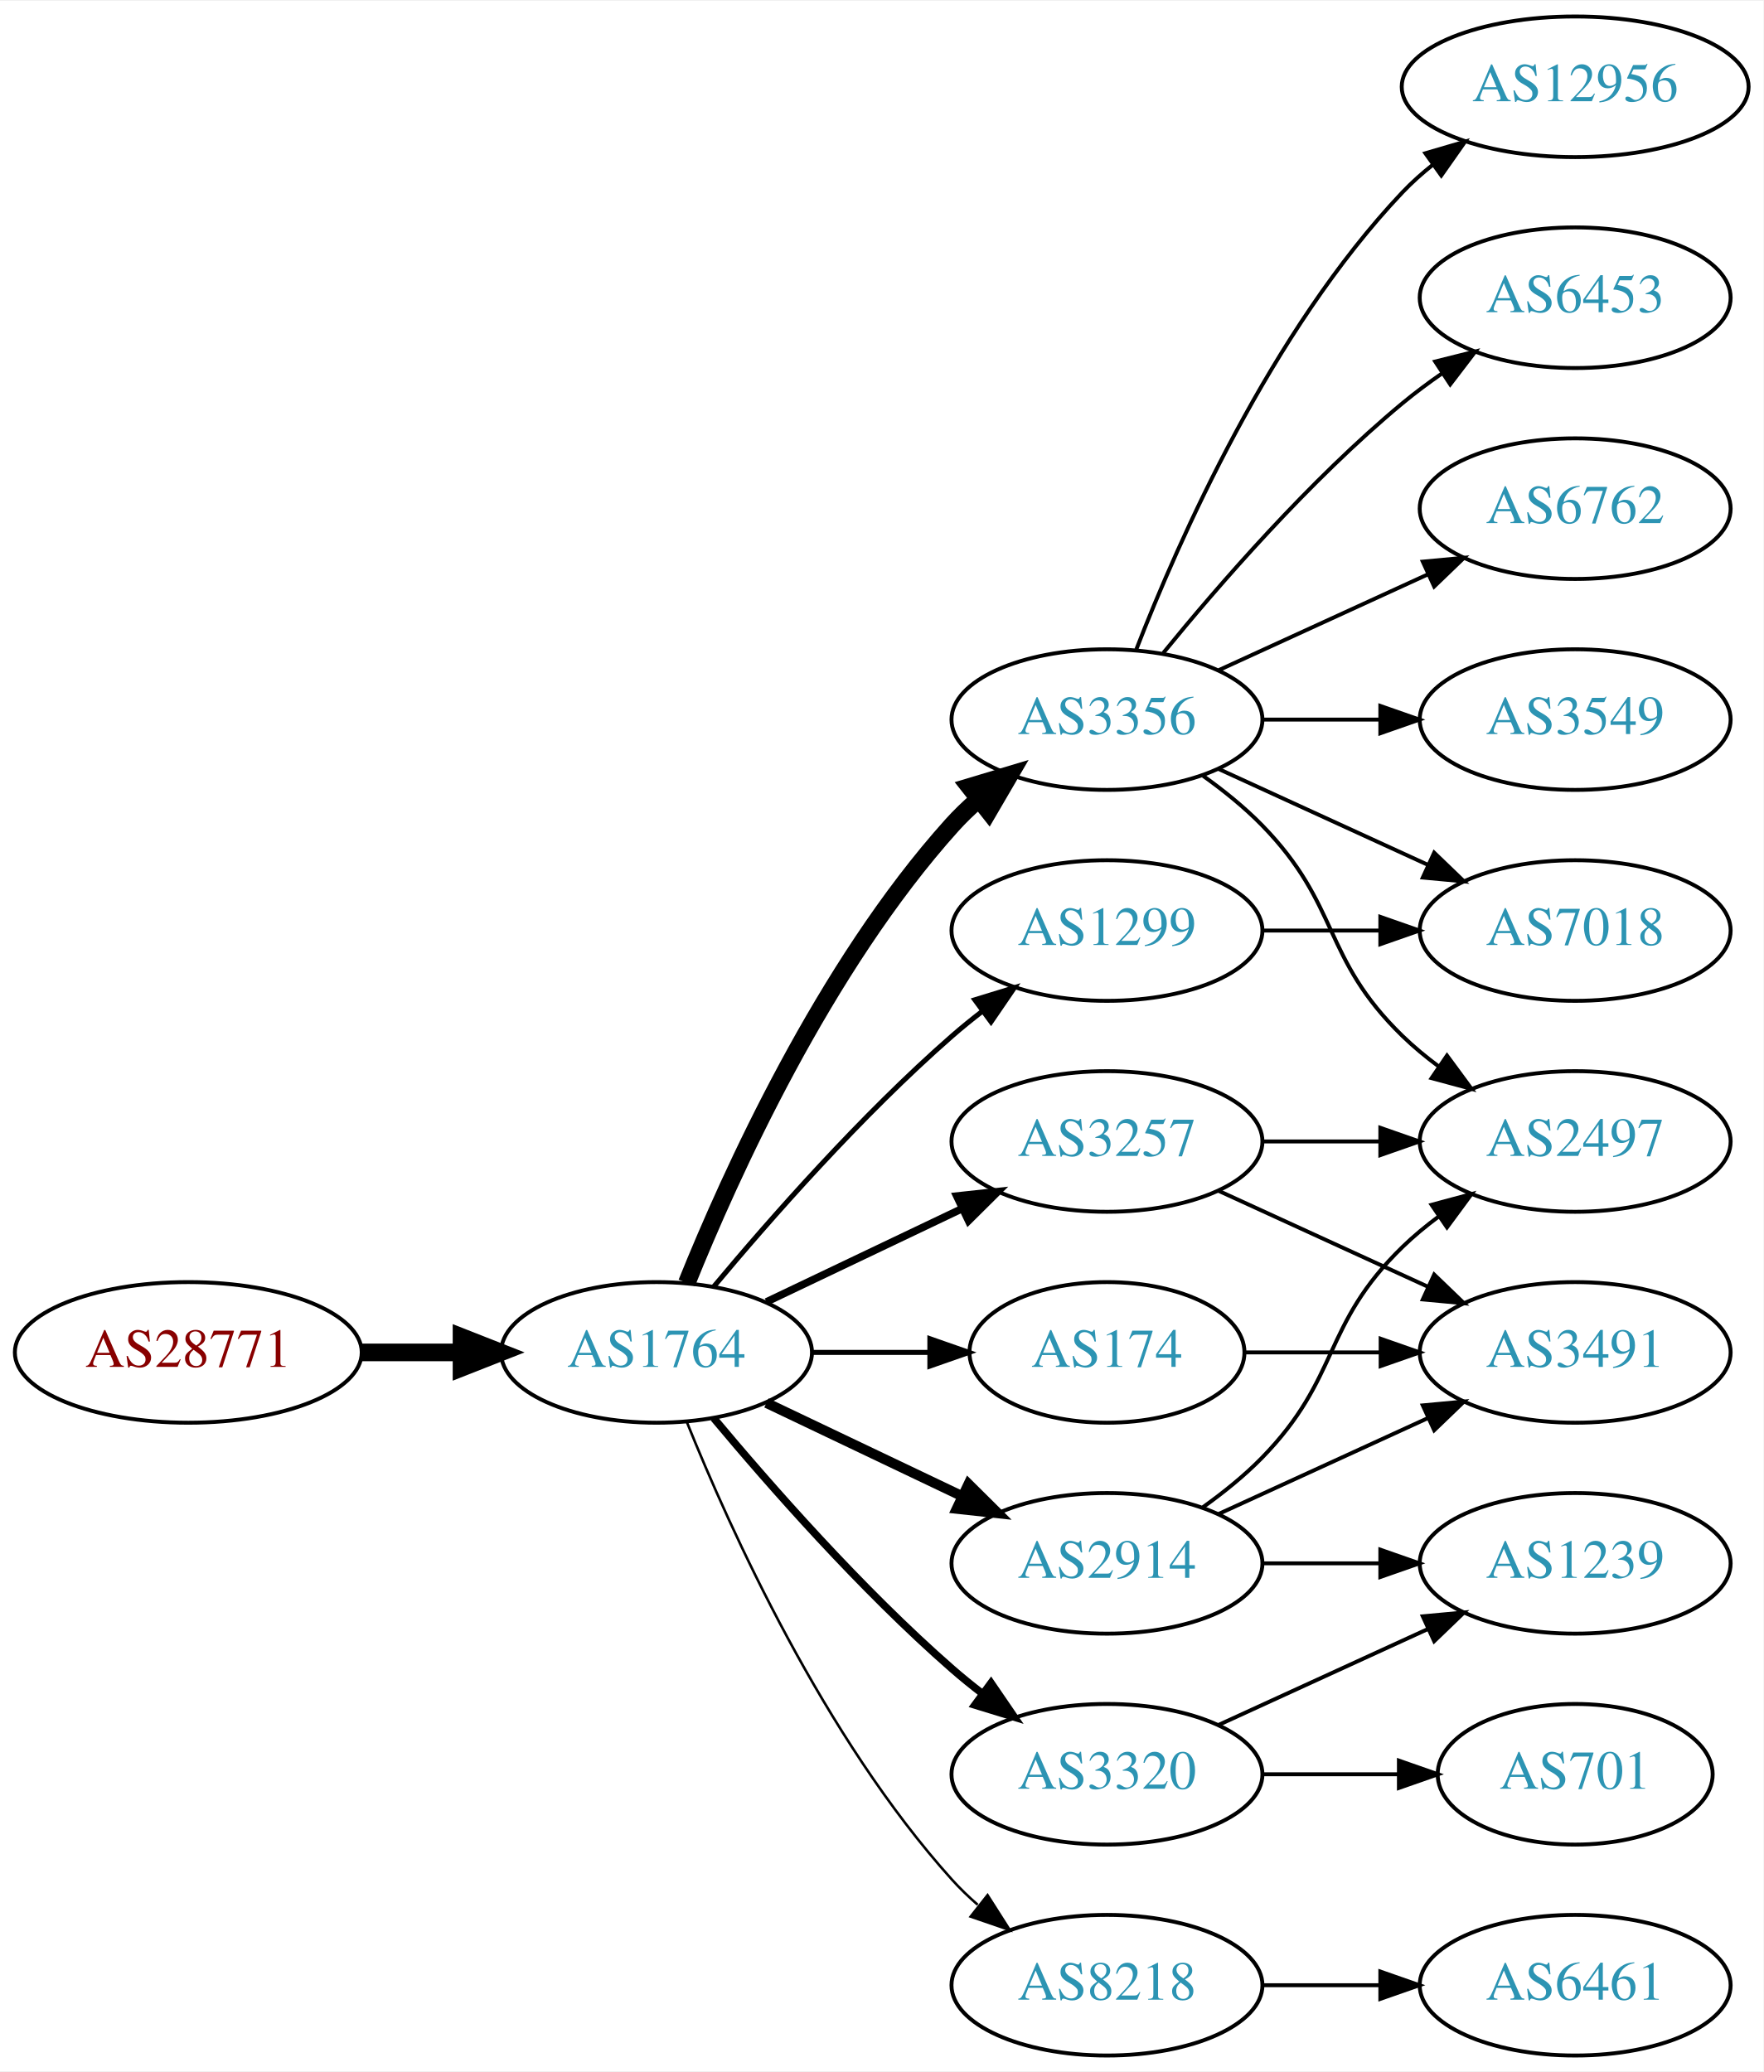
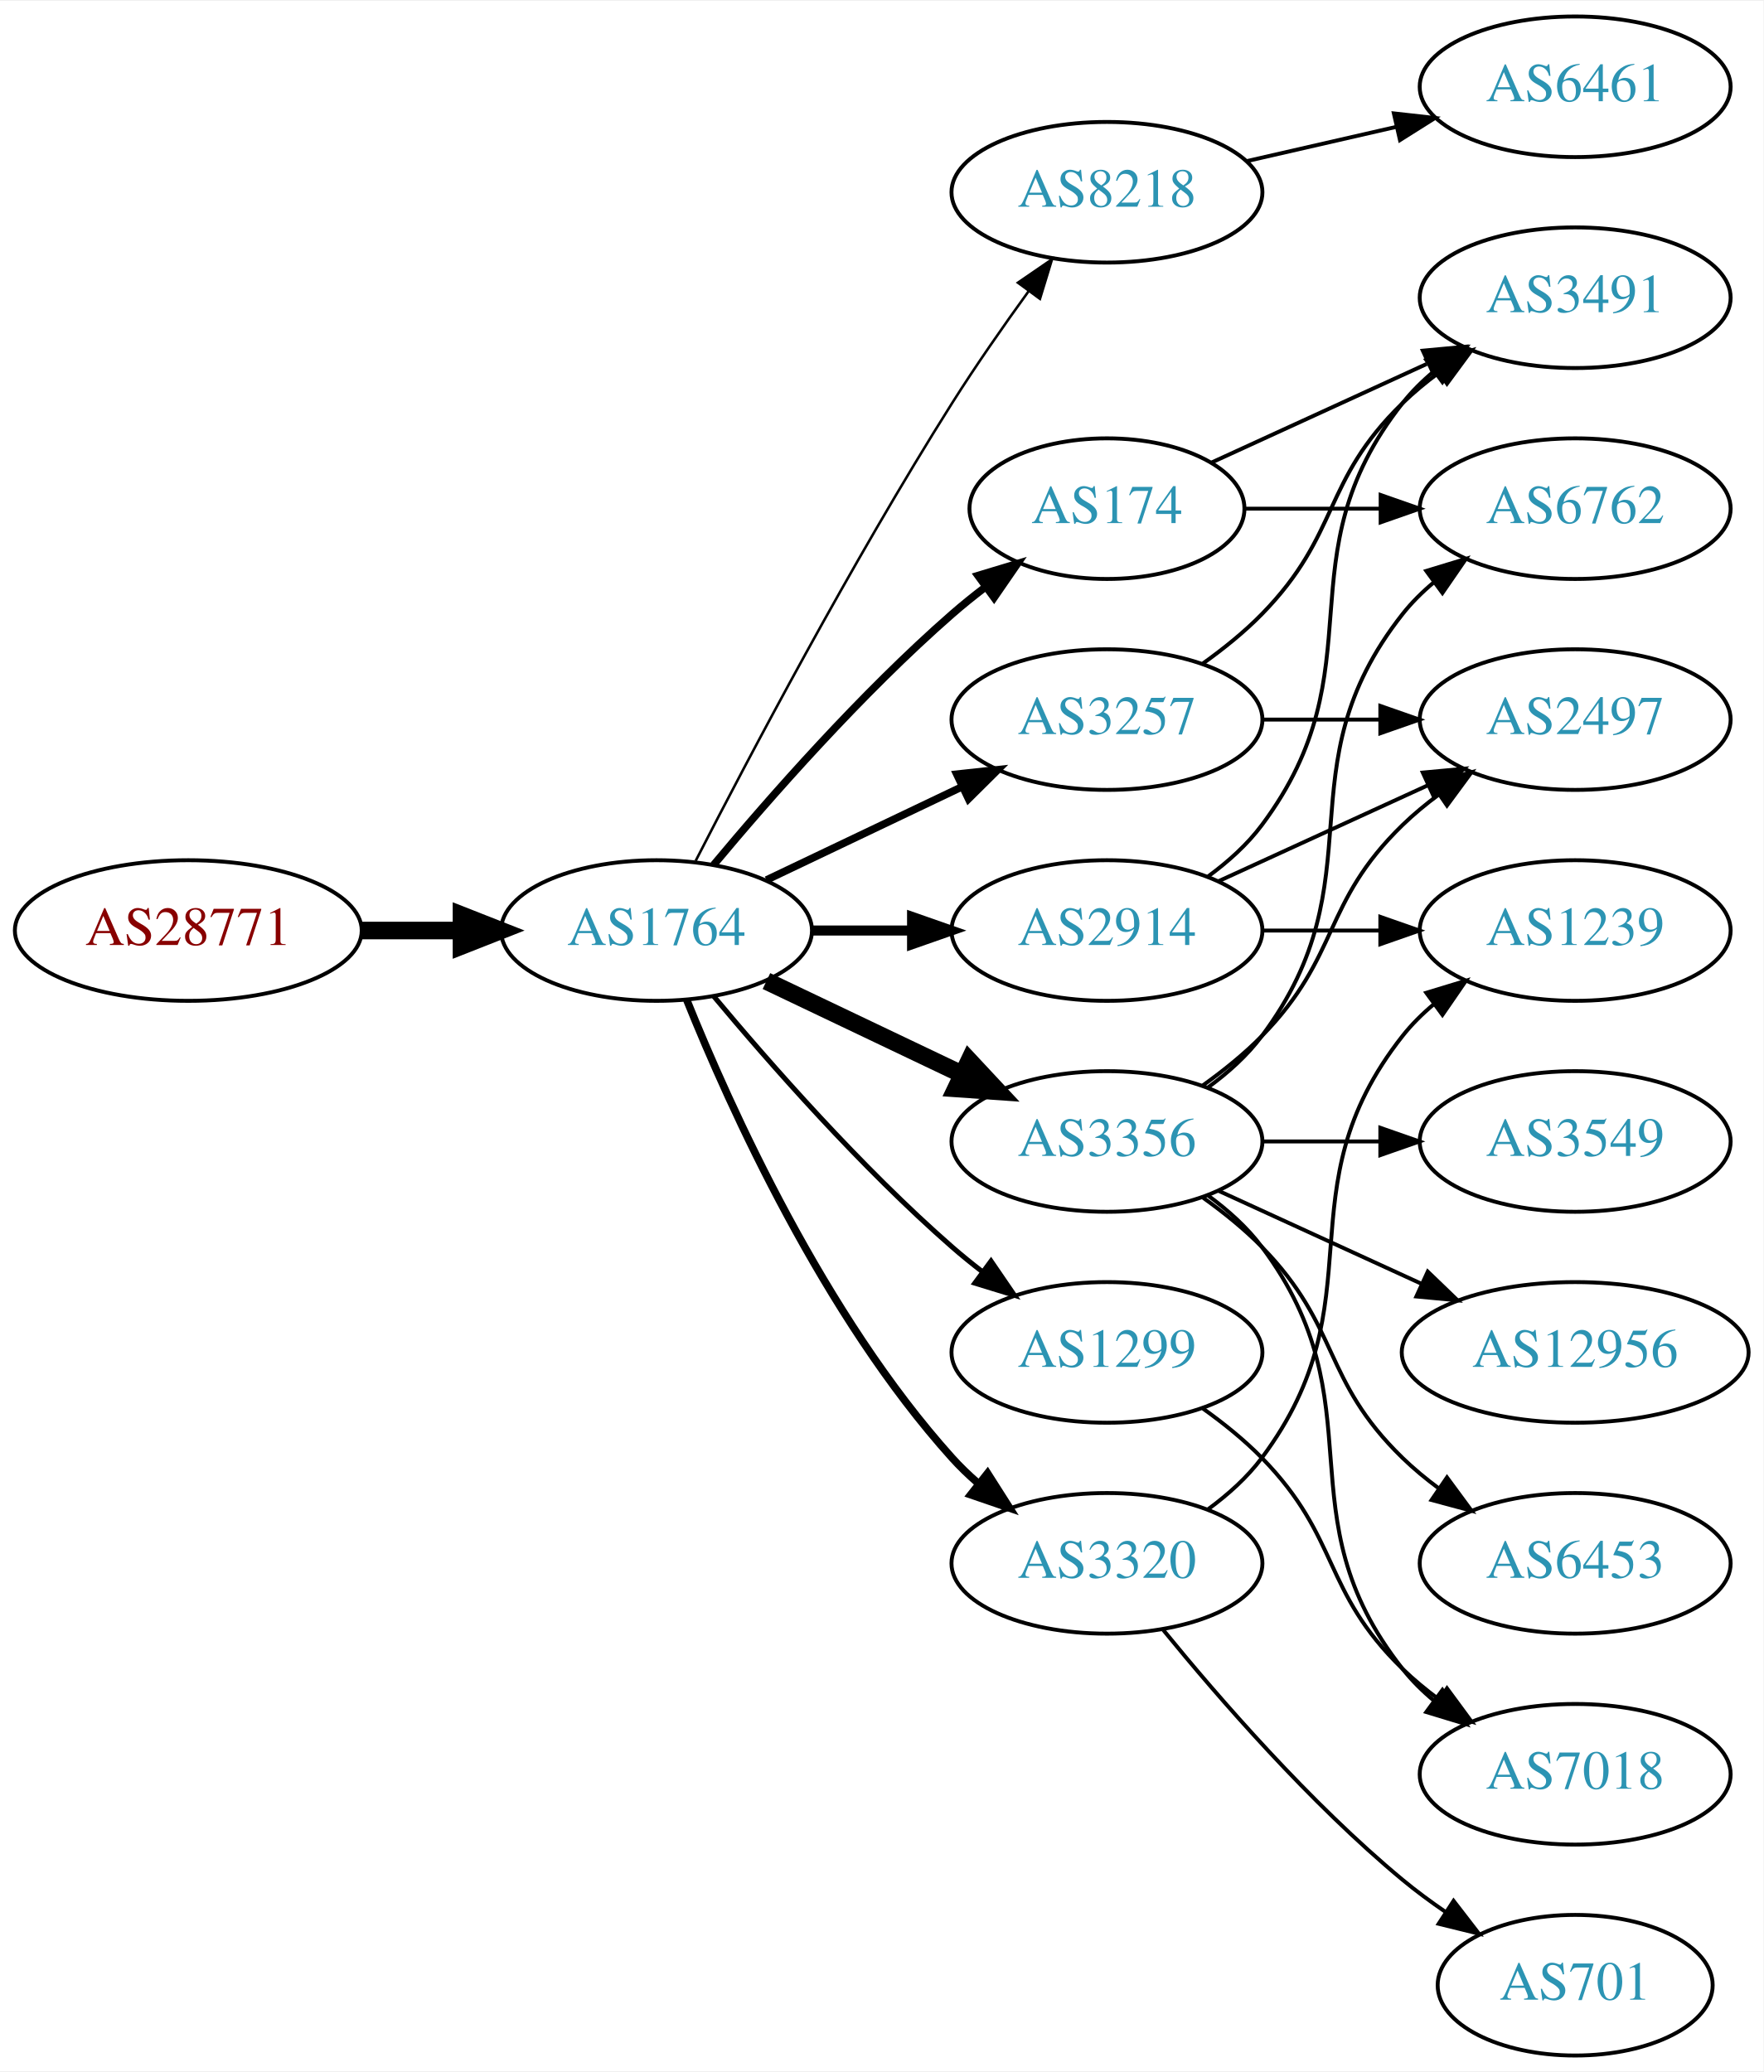
<svg xmlns="http://www.w3.org/2000/svg" xmlns:xlink="http://www.w3.org/1999/xlink" width="451pt" height="530pt" viewBox="0.00 0.00 451.37 530.00">
  <g id="graph0" class="graph" transform="scale(1 1) rotate(0) translate(4 526)">
    <polygon fill="white" stroke="none" points="-4,4 -4,-526 447.37,-526 447.37,4 -4,4" />
    <g id="node1" class="node">
      <g id="a_node1">
        <a xlink:href="/asn/28771" xlink:title="AS28771 ~ [street address]: Postfach 1 [AT]">
-           <ellipse fill="#ffffff" stroke="black" cx="44.196" cy="-180" rx="44.393" ry="18" />
-           <text text-anchor="middle" x="44.196" y="-176.3" font-family="Times,serif" font-size="14.00" fill="#880000">AS28771</text>
+           <ellipse fill="#ffffff" stroke="black" cx="44.196" cy="-288" rx="44.393" ry="18" />
+           <text text-anchor="middle" x="44.196" y="-284.3" font-family="Times,serif" font-size="14.00" fill="#880000">AS28771</text>
        </a>
      </g>
    </g>
    <g id="node2" class="node">
      <g id="a_node2">
        <a xlink:href="/asn/1764" xlink:title="AS1764 ~ NEXTLAYER-AS [AT]">
-           <ellipse fill="#ffffff" stroke="black" cx="164.039" cy="-180" rx="39.794" ry="18" />
-           <text text-anchor="middle" x="164.039" y="-176.3" font-family="Times,serif" font-size="14.00" fill="#2c94b3">AS1764</text>
+           <ellipse fill="#ffffff" stroke="black" cx="164.039" cy="-288" rx="39.794" ry="18" />
+           <text text-anchor="middle" x="164.039" y="-284.3" font-family="Times,serif" font-size="14.00" fill="#2c94b3">AS1764</text>
        </a>
      </g>
    </g>
    <g id="edge1" class="edge">
-       <path fill="none" stroke="black" stroke-width="4.5" d="M88.407,-180C96.72,-180 105.482,-180 113.965,-180" />
-       <polygon fill="black" stroke="black" stroke-width="4.5" points="114.123,-183.938 124.123,-180 114.123,-176.063 114.123,-183.938" />
+       <path fill="none" stroke="black" stroke-width="4.5" d="M88.407,-288C96.72,-288 105.482,-288 113.965,-288" />
+       <polygon fill="black" stroke="black" stroke-width="4.5" points="114.123,-291.938 124.123,-288 114.123,-284.063 114.123,-291.938" />
    </g>
    <g id="node3" class="node">
      <g id="a_node3">
-         <a xlink:href="/asn/2914" xlink:title="AS2914 ~ NTT America, Inc. [US]">
-           <ellipse fill="#ffffff" stroke="black" cx="279.332" cy="-126" rx="39.794" ry="18" />
-           <text text-anchor="middle" x="279.332" y="-122.3" font-family="Times,serif" font-size="14.00" fill="#2c94b3">AS2914</text>
+         <a xlink:href="/asn/8218" xlink:title="AS8218 ~ legacy Neotelecoms [FR]">
+           <ellipse fill="#ffffff" stroke="black" cx="279.332" cy="-477" rx="39.794" ry="18" />
+           <text text-anchor="middle" x="279.332" y="-473.3" font-family="Times,serif" font-size="14.00" fill="#2c94b3">AS8218</text>
        </a>
      </g>
    </g>
    <g id="edge2" class="edge">
-       <path fill="none" stroke="black" stroke-width="2.571" d="M192.175,-167.066C207.169,-159.919 225.99,-150.948 242.213,-143.215" />
-       <polygon fill="black" stroke="black" stroke-width="2.571" points="243.895,-146.291 251.417,-138.829 240.884,-139.972 243.895,-146.291" />
+       <path fill="none" stroke="black" stroke-width="0.643" d="M174.065,-305.852C187.501,-332.055 213.95,-382.237 239.685,-423 245.748,-432.604 252.868,-442.813 259.333,-451.739" />
+       <polygon fill="black" stroke="black" stroke-width="0.643" points="256.54,-453.848 265.276,-459.843 262.185,-449.709 256.54,-453.848" />
    </g>
    <g id="node4" class="node">
      <g id="a_node4">
-         <a xlink:href="/asn/3356" xlink:title="AS3356 ~ Level 3 Parent, LLC [US]">
-           <ellipse fill="#ffffff" stroke="black" cx="279.332" cy="-342" rx="39.794" ry="18" />
-           <text text-anchor="middle" x="279.332" y="-338.3" font-family="Times,serif" font-size="14.00" fill="#2c94b3">AS3356</text>
+         <a xlink:href="/asn/174" xlink:title="AS174 ~ Cogent Communications [US]">
+           <ellipse fill="#ffffff" stroke="black" cx="279.332" cy="-396" rx="35.194" ry="18" />
+           <text text-anchor="middle" x="279.332" y="-392.3" font-family="Times,serif" font-size="14.00" fill="#2c94b3">AS174</text>
        </a>
      </g>
    </g>
    <g id="edge3" class="edge">
-       <path fill="none" stroke="black" stroke-width="4.5" d="M171.786,-197.787C182.837,-225.243 206.891,-278.578 239.685,-315 241.688,-317.224 243.906,-319.363 246.239,-321.397" />
-       <polygon fill="black" stroke="black" stroke-width="4.5" points="244.166,-324.777 254.458,-327.873 249.04,-318.591 244.166,-324.777" />
+       <path fill="none" stroke="black" stroke-width="1.929" d="M178.669,-304.817C192.951,-321.929 216.498,-348.745 239.685,-369 242.355,-371.332 245.228,-373.648 248.158,-375.886" />
+       <polygon fill="black" stroke="black" stroke-width="1.929" points="246.309,-378.87 256.449,-381.939 250.436,-373.216 246.309,-378.87" />
    </g>
    <g id="node5" class="node">
      <g id="a_node5">
-         <a xlink:href="/asn/8218" xlink:title="AS8218 ~ legacy Neotelecoms [FR]">
-           <ellipse fill="#ffffff" stroke="black" cx="279.332" cy="-18" rx="39.794" ry="18" />
-           <text text-anchor="middle" x="279.332" y="-14.3" font-family="Times,serif" font-size="14.00" fill="#2c94b3">AS8218</text>
+         <a xlink:href="/asn/3356" xlink:title="AS3356 ~ Level 3 Parent, LLC [US]">
+           <ellipse fill="#ffffff" stroke="black" cx="279.332" cy="-234" rx="39.794" ry="18" />
+           <text text-anchor="middle" x="279.332" y="-230.3" font-family="Times,serif" font-size="14.00" fill="#2c94b3">AS3356</text>
        </a>
      </g>
    </g>
    <g id="edge4" class="edge">
-       <path fill="none" stroke="black" stroke-width="0.643" d="M171.786,-162.213C182.837,-134.757 206.891,-81.422 239.685,-45 241.688,-42.776 243.906,-40.637 246.239,-38.603" />
-       <polygon fill="black" stroke="black" stroke-width="0.643" points="248.769,-41.065 254.458,-32.127 244.437,-35.567 248.769,-41.065" />
+       <path fill="none" stroke="black" stroke-width="4.5" d="M192.175,-275.066C207.169,-267.919 225.99,-258.948 242.213,-251.215" />
+       <polygon fill="black" stroke="black" stroke-width="4.5" points="244.084,-254.686 251.417,-246.829 240.695,-247.577 244.084,-254.686" />
    </g>
    <g id="node6" class="node">
      <g id="a_node6">
-         <a xlink:href="/asn/174" xlink:title="AS174 ~ Cogent Communications [US]">
-           <ellipse fill="#ffffff" stroke="black" cx="279.332" cy="-180" rx="35.194" ry="18" />
-           <text text-anchor="middle" x="279.332" y="-176.3" font-family="Times,serif" font-size="14.00" fill="#2c94b3">AS174</text>
+         <a xlink:href="/asn/3257" xlink:title="AS3257 ~ GTT [DE]">
+           <ellipse fill="#ffffff" stroke="black" cx="279.332" cy="-342" rx="39.794" ry="18" />
+           <text text-anchor="middle" x="279.332" y="-338.3" font-family="Times,serif" font-size="14.00" fill="#2c94b3">AS3257</text>
        </a>
      </g>
    </g>
    <g id="edge5" class="edge">
-       <path fill="none" stroke="black" stroke-width="1.286" d="M203.711,-180C213.416,-180 223.907,-180 233.87,-180" />
-       <polygon fill="black" stroke="black" stroke-width="1.286" points="234.006,-183.5 244.006,-180 234.006,-176.5 234.006,-183.5" />
+       <path fill="none" stroke="black" stroke-width="1.929" d="M192.175,-300.934C207.169,-308.081 225.99,-317.052 242.213,-324.785" />
+       <polygon fill="black" stroke="black" stroke-width="1.929" points="240.884,-328.028 251.417,-329.171 243.895,-321.709 240.884,-328.028" />
    </g>
    <g id="node7" class="node">
      <g id="a_node7">
-         <a xlink:href="/asn/3320" xlink:title="AS3320 ~ DTAG [DE]">
-           <ellipse fill="#ffffff" stroke="black" cx="279.332" cy="-72" rx="39.794" ry="18" />
-           <text text-anchor="middle" x="279.332" y="-68.3" font-family="Times,serif" font-size="14.00" fill="#2c94b3">AS3320</text>
+         <a xlink:href="/asn/2914" xlink:title="AS2914 ~ NTT America, Inc. [US]">
+           <ellipse fill="#ffffff" stroke="black" cx="279.332" cy="-288" rx="39.794" ry="18" />
+           <text text-anchor="middle" x="279.332" y="-284.3" font-family="Times,serif" font-size="14.00" fill="#2c94b3">AS2914</text>
        </a>
      </g>
    </g>
    <g id="edge6" class="edge">
-       <path fill="none" stroke="black" stroke-width="1.929" d="M178.669,-163.183C192.951,-146.071 216.498,-119.255 239.685,-99 242.151,-96.846 244.789,-94.706 247.487,-92.628" />
-       <polygon fill="black" stroke="black" stroke-width="1.929" points="249.66,-95.375 255.641,-86.63 245.512,-89.736 249.66,-95.375" />
+       <path fill="none" stroke="black" stroke-width="2.571" d="M203.711,-288C211.914,-288 220.678,-288 229.21,-288" />
+       <polygon fill="black" stroke="black" stroke-width="2.571" points="229.449,-291.5 239.449,-288 229.449,-284.5 229.449,-291.5" />
    </g>
    <g id="node8" class="node">
      <g id="a_node8">
-         <a xlink:href="/asn/1299" xlink:title="AS1299 ~ Telia Carrier [EU]">
-           <ellipse fill="#ffffff" stroke="black" cx="279.332" cy="-288" rx="39.794" ry="18" />
-           <text text-anchor="middle" x="279.332" y="-284.3" font-family="Times,serif" font-size="14.00" fill="#2c94b3">AS1299</text>
+         <a xlink:href="/asn/3320" xlink:title="AS3320 ~ DTAG [DE]">
+           <ellipse fill="#ffffff" stroke="black" cx="279.332" cy="-126" rx="39.794" ry="18" />
+           <text text-anchor="middle" x="279.332" y="-122.3" font-family="Times,serif" font-size="14.00" fill="#2c94b3">AS3320</text>
        </a>
      </g>
    </g>
    <g id="edge7" class="edge">
-       <path fill="none" stroke="black" stroke-width="1.286" d="M178.669,-196.817C192.951,-213.929 216.498,-240.745 239.685,-261 242.151,-263.154 244.789,-265.294 247.487,-267.372" />
-       <polygon fill="black" stroke="black" stroke-width="1.286" points="245.512,-270.264 255.641,-273.37 249.66,-264.625 245.512,-270.264" />
+       <path fill="none" stroke="black" stroke-width="1.929" d="M171.786,-270.213C182.837,-242.757 206.891,-189.422 239.685,-153 241.688,-150.776 243.906,-148.637 246.239,-146.603" />
+       <polygon fill="black" stroke="black" stroke-width="1.929" points="248.769,-149.065 254.458,-140.127 244.437,-143.567 248.769,-149.065" />
    </g>
    <g id="node9" class="node">
      <g id="a_node9">
-         <a xlink:href="/asn/3257" xlink:title="AS3257 ~ GTT [DE]">
-           <ellipse fill="#ffffff" stroke="black" cx="279.332" cy="-234" rx="39.794" ry="18" />
-           <text text-anchor="middle" x="279.332" y="-230.3" font-family="Times,serif" font-size="14.00" fill="#2c94b3">AS3257</text>
+         <a xlink:href="/asn/1299" xlink:title="AS1299 ~ Telia Carrier [EU]">
+           <ellipse fill="#ffffff" stroke="black" cx="279.332" cy="-180" rx="39.794" ry="18" />
+           <text text-anchor="middle" x="279.332" y="-176.3" font-family="Times,serif" font-size="14.00" fill="#2c94b3">AS1299</text>
        </a>
      </g>
    </g>
    <g id="edge8" class="edge">
-       <path fill="none" stroke="black" stroke-width="1.929" d="M192.175,-192.934C207.169,-200.081 225.99,-209.052 242.213,-216.785" />
-       <polygon fill="black" stroke="black" stroke-width="1.929" points="240.884,-220.028 251.417,-221.171 243.895,-213.709 240.884,-220.028" />
-     </g>
-     <g id="node11" class="node">
-       <g id="a_node11">
-         <a xlink:href="/asn/2497" xlink:title="AS2497 ~ Internet Initiative Japan Inc. [JP]">
-           <ellipse fill="#ffffff" stroke="black" cx="399.174" cy="-234" rx="39.794" ry="18" />
-           <text text-anchor="middle" x="399.174" y="-230.3" font-family="Times,serif" font-size="14.00" fill="#2c94b3">AS2497</text>
+       <path fill="none" stroke="black" stroke-width="1.286" d="M178.669,-271.183C192.951,-254.071 216.498,-227.255 239.685,-207 242.151,-204.846 244.789,-202.706 247.487,-200.628" />
+       <polygon fill="black" stroke="black" stroke-width="1.286" points="249.66,-203.375 255.641,-194.63 245.512,-197.736 249.66,-203.375" />
+     </g>
+     <g id="node10" class="node">
+       <g id="a_node10">
+         <a xlink:href="/asn/6461" xlink:title="AS6461 ~ Zayo Bandwidth [US]">
+           <ellipse fill="#ffffff" stroke="black" cx="399.174" cy="-504" rx="39.794" ry="18" />
+           <text text-anchor="middle" x="399.174" y="-500.3" font-family="Times,serif" font-size="14.00" fill="#2c94b3">AS6461</text>
+         </a>
+       </g>
+     </g>
+     <g id="edge9" class="edge">
+       <path fill="none" stroke="black" d="M315.051,-484.955C327.051,-487.704 340.672,-490.825 353.364,-493.733" />
+       <polygon fill="black" stroke="black" points="352.767,-497.187 363.296,-496.009 354.33,-490.364 352.767,-497.187" />
+     </g>
+     <g id="node14" class="node">
+       <g id="a_node14">
+         <a xlink:href="/asn/6762" xlink:title="AS6762 ~ TELECOM ITALIA SPARKLE S.p.A. [IT]">
+           <ellipse fill="#ffffff" stroke="black" cx="399.174" cy="-396" rx="39.794" ry="18" />
+           <text text-anchor="middle" x="399.174" y="-392.3" font-family="Times,serif" font-size="14.00" fill="#2c94b3">AS6762</text>
        </a>
      </g>
    </g>
    <g id="edge21" class="edge">
-       <path fill="none" stroke="black" d="M303.926,-140.389C309.182,-144.148 314.513,-148.437 318.978,-153 339.151,-173.617 334.285,-186.906 354.978,-207 357.823,-209.763 360.997,-212.386 364.297,-214.834" />
-       <polygon fill="black" stroke="black" points="362.414,-217.786 372.645,-220.538 366.363,-212.006 362.414,-217.786" />
+       <path fill="none" stroke="black" d="M314.733,-396C325.557,-396 337.725,-396 349.352,-396" />
+       <polygon fill="black" stroke="black" points="349.383,-399.5 359.383,-396 349.383,-392.5 349.383,-399.5" />
    </g>
    <g id="node17" class="node">
      <g id="a_node17">
        <a xlink:href="/asn/3491" xlink:title="AS3491 ~ PCCW Global, Inc. [US]">
-           <ellipse fill="#ffffff" stroke="black" cx="399.174" cy="-180" rx="39.794" ry="18" />
-           <text text-anchor="middle" x="399.174" y="-176.3" font-family="Times,serif" font-size="14.00" fill="#2c94b3">AS3491</text>
+           <ellipse fill="#ffffff" stroke="black" cx="399.174" cy="-450" rx="39.794" ry="18" />
+           <text text-anchor="middle" x="399.174" y="-446.3" font-family="Times,serif" font-size="14.00" fill="#2c94b3">AS3491</text>
        </a>
      </g>
    </g>
    <g id="edge22" class="edge">
-       <path fill="none" stroke="black" d="M307.96,-138.661C323.917,-145.973 344.188,-155.261 361.471,-163.181" />
-       <polygon fill="black" stroke="black" points="360.169,-166.435 370.718,-167.419 363.085,-160.071 360.169,-166.435" />
-     </g>
-     <g id="node19" class="node">
-       <g id="a_node19">
-         <a xlink:href="/asn/1239" xlink:title="AS1239 ~ Sprint [US]">
-           <ellipse fill="#ffffff" stroke="black" cx="399.174" cy="-126" rx="39.794" ry="18" />
-           <text text-anchor="middle" x="399.174" y="-122.3" font-family="Times,serif" font-size="14.00" fill="#2c94b3">AS1239</text>
-         </a>
-       </g>
-     </g>
-     <g id="edge20" class="edge">
-       <path fill="none" stroke="black" d="M319.244,-126C328.798,-126 339.147,-126 349.11,-126" />
-       <polygon fill="black" stroke="black" points="349.302,-129.5 359.302,-126 349.302,-122.5 349.302,-129.5" />
-     </g>
-     <g id="node10" class="node">
-       <g id="a_node10">
-         <a xlink:href="/asn/6762" xlink:title="AS6762 ~ TELECOM ITALIA SPARKLE S.p.A. [IT]">
-           <ellipse fill="#ffffff" stroke="black" cx="399.174" cy="-396" rx="39.794" ry="18" />
-           <text text-anchor="middle" x="399.174" y="-392.3" font-family="Times,serif" font-size="14.00" fill="#2c94b3">AS6762</text>
-         </a>
-       </g>
-     </g>
-     <g id="edge9" class="edge">
-       <path fill="none" stroke="black" d="M307.96,-354.661C323.917,-361.973 344.188,-371.261 361.471,-379.181" />
-       <polygon fill="black" stroke="black" points="360.169,-382.435 370.718,-383.419 363.085,-376.071 360.169,-382.435" />
+       <path fill="none" stroke="black" d="M306.193,-407.851C322.313,-415.238 343.316,-424.862 361.181,-433.048" />
+       <polygon fill="black" stroke="black" points="360.183,-436.441 370.732,-437.425 363.099,-430.077 360.183,-436.441" />
+     </g>
+     <g id="node11" class="node">
+       <g id="a_node11">
+         <a xlink:href="/asn/3549" xlink:title="AS3549 ~ Level 3 Parent, LLC [US]">
+           <ellipse fill="#ffffff" stroke="black" cx="399.174" cy="-234" rx="39.794" ry="18" />
+           <text text-anchor="middle" x="399.174" y="-230.3" font-family="Times,serif" font-size="14.00" fill="#2c94b3">AS3549</text>
+         </a>
+       </g>
    </g>
    <g id="edge10" class="edge">
-       <path fill="none" stroke="black" d="M303.926,-327.611C309.182,-323.852 314.513,-319.563 318.978,-315 339.151,-294.383 334.285,-281.094 354.978,-261 357.823,-258.237 360.997,-255.614 364.297,-253.166" />
-       <polygon fill="black" stroke="black" points="366.363,-255.994 372.645,-247.462 362.414,-250.214 366.363,-255.994" />
+       <path fill="none" stroke="black" d="M319.244,-234C328.798,-234 339.147,-234 349.11,-234" />
+       <polygon fill="black" stroke="black" points="349.302,-237.5 359.302,-234 349.302,-230.5 349.302,-237.5" />
    </g>
    <g id="node12" class="node">
      <g id="a_node12">
-         <a xlink:href="/asn/3549" xlink:title="AS3549 ~ Level 3 Parent, LLC [US]">
+         <a xlink:href="/asn/2497" xlink:title="AS2497 ~ Internet Initiative Japan Inc. [JP]">
          <ellipse fill="#ffffff" stroke="black" cx="399.174" cy="-342" rx="39.794" ry="18" />
-           <text text-anchor="middle" x="399.174" y="-338.3" font-family="Times,serif" font-size="14.00" fill="#2c94b3">AS3549</text>
+           <text text-anchor="middle" x="399.174" y="-338.3" font-family="Times,serif" font-size="14.00" fill="#2c94b3">AS2497</text>
        </a>
      </g>
    </g>
    <g id="edge11" class="edge">
-       <path fill="none" stroke="black" d="M319.244,-342C328.798,-342 339.147,-342 349.11,-342" />
-       <polygon fill="black" stroke="black" points="349.302,-345.5 359.302,-342 349.302,-338.5 349.302,-345.5" />
+       <path fill="none" stroke="black" d="M303.926,-248.389C309.182,-252.148 314.513,-256.437 318.978,-261 339.151,-281.617 334.285,-294.906 354.978,-315 357.823,-317.763 360.997,-320.386 364.297,-322.834" />
+       <polygon fill="black" stroke="black" points="362.414,-325.786 372.645,-328.538 366.363,-320.006 362.414,-325.786" />
    </g>
    <g id="node13" class="node">
      <g id="a_node13">
-         <a xlink:href="/asn/7018" xlink:title="AS7018 ~ AT&amp;T Services, Inc. [US]">
-           <ellipse fill="#ffffff" stroke="black" cx="399.174" cy="-288" rx="39.794" ry="18" />
-           <text text-anchor="middle" x="399.174" y="-284.3" font-family="Times,serif" font-size="14.00" fill="#2c94b3">AS7018</text>
+         <a xlink:href="/asn/12956" xlink:title="AS12956 ~ TELXIUS [ES]">
+           <ellipse fill="#ffffff" stroke="black" cx="399.174" cy="-180" rx="44.393" ry="18" />
+           <text text-anchor="middle" x="399.174" y="-176.3" font-family="Times,serif" font-size="14.00" fill="#2c94b3">AS12956</text>
        </a>
      </g>
    </g>
    <g id="edge12" class="edge">
-       <path fill="none" stroke="black" d="M307.96,-329.339C323.917,-322.027 344.188,-312.739 361.471,-304.819" />
-       <polygon fill="black" stroke="black" points="363.085,-307.929 370.718,-300.581 360.169,-301.565 363.085,-307.929" />
-     </g>
-     <g id="node14" class="node">
-       <g id="a_node14">
-         <a xlink:href="/asn/12956" xlink:title="AS12956 ~ TELXIUS [ES]">
-           <ellipse fill="#ffffff" stroke="black" cx="399.174" cy="-504" rx="44.393" ry="18" />
-           <text text-anchor="middle" x="399.174" y="-500.3" font-family="Times,serif" font-size="14.00" fill="#2c94b3">AS12956</text>
-         </a>
-       </g>
+       <path fill="none" stroke="black" d="M307.96,-221.339C323.458,-214.238 343.025,-205.272 359.971,-197.506" />
+       <polygon fill="black" stroke="black" points="361.441,-200.683 369.074,-193.335 358.525,-194.319 361.441,-200.683" />
    </g>
    <g id="edge13" class="edge">
-       <path fill="none" stroke="black" d="M286.855,-359.994C297.605,-387.728 321.262,-441.429 354.978,-477 357.362,-479.515 360.029,-481.893 362.835,-484.117" />
-       <polygon fill="black" stroke="black" points="360.828,-486.985 370.997,-489.961 364.904,-481.293 360.828,-486.985" />
+       <path fill="none" stroke="black" d="M305.262,-247.882C310.338,-251.611 315.256,-256.016 318.978,-261 349.249,-301.542 323.679,-329.246 354.978,-369 357.303,-371.953 360.047,-374.67 363.006,-377.147" />
+       <polygon fill="black" stroke="black" points="361.065,-380.064 371.203,-383.145 365.199,-374.415 361.065,-380.064" />
    </g>
    <g id="node15" class="node">
      <g id="a_node15">
        <a xlink:href="/asn/6453" xlink:title="AS6453 ~ TATA COMMUNICATIONS (AMERICA) INC [US]">
-           <ellipse fill="#ffffff" stroke="black" cx="399.174" cy="-450" rx="39.794" ry="18" />
-           <text text-anchor="middle" x="399.174" y="-446.3" font-family="Times,serif" font-size="14.00" fill="#2c94b3">AS6453</text>
+           <ellipse fill="#ffffff" stroke="black" cx="399.174" cy="-126" rx="39.794" ry="18" />
+           <text text-anchor="middle" x="399.174" y="-122.3" font-family="Times,serif" font-size="14.00" fill="#2c94b3">AS6453</text>
        </a>
      </g>
    </g>
    <g id="edge14" class="edge">
-       <path fill="none" stroke="black" d="M293.751,-359.065C307.865,-376.375 331.28,-403.345 354.978,-423 358.194,-425.668 361.695,-428.27 365.265,-430.741" />
-       <polygon fill="black" stroke="black" points="363.343,-433.666 373.622,-436.236 367.189,-427.817 363.343,-433.666" />
+       <path fill="none" stroke="black" d="M303.926,-219.611C309.182,-215.852 314.513,-211.563 318.978,-207 339.151,-186.383 334.285,-173.094 354.978,-153 357.823,-150.237 360.997,-147.614 364.297,-145.166" />
+       <polygon fill="black" stroke="black" points="366.363,-147.994 372.645,-139.462 362.414,-142.214 366.363,-147.994" />
    </g>
    <g id="node16" class="node">
      <g id="a_node16">
-         <a xlink:href="/asn/6461" xlink:title="AS6461 ~ Zayo Bandwidth [US]">
-           <ellipse fill="#ffffff" stroke="black" cx="399.174" cy="-18" rx="39.794" ry="18" />
-           <text text-anchor="middle" x="399.174" y="-14.3" font-family="Times,serif" font-size="14.00" fill="#2c94b3">AS6461</text>
+         <a xlink:href="/asn/7018" xlink:title="AS7018 ~ AT&amp;T Services, Inc. [US]">
+           <ellipse fill="#ffffff" stroke="black" cx="399.174" cy="-72" rx="39.794" ry="18" />
+           <text text-anchor="middle" x="399.174" y="-68.3" font-family="Times,serif" font-size="14.00" fill="#2c94b3">AS7018</text>
        </a>
      </g>
    </g>
    <g id="edge15" class="edge">
-       <path fill="none" stroke="black" d="M319.244,-18C328.798,-18 339.147,-18 349.11,-18" />
-       <polygon fill="black" stroke="black" points="349.302,-21.5 359.302,-18 349.302,-14.5 349.302,-21.5" />
+       <path fill="none" stroke="black" d="M305.262,-220.118C310.338,-216.389 315.256,-211.984 318.978,-207 349.249,-166.458 323.679,-138.754 354.978,-99 357.303,-96.047 360.047,-93.33 363.006,-90.853" />
+       <polygon fill="black" stroke="black" points="365.199,-93.585 371.203,-84.855 361.065,-87.936 365.199,-93.585" />
    </g>
    <g id="edge16" class="edge">
-       <path fill="none" stroke="black" d="M314.733,-180C325.557,-180 337.725,-180 349.352,-180" />
-       <polygon fill="black" stroke="black" points="349.383,-183.5 359.383,-180 349.383,-176.5 349.383,-183.5" />
+       <path fill="none" stroke="black" d="M319.244,-342C328.798,-342 339.147,-342 349.11,-342" />
+       <polygon fill="black" stroke="black" points="349.302,-345.5 359.302,-342 349.302,-338.5 349.302,-345.5" />
+     </g>
+     <g id="edge17" class="edge">
+       <path fill="none" stroke="black" d="M303.926,-356.389C309.182,-360.148 314.513,-364.437 318.978,-369 339.151,-389.617 334.285,-402.906 354.978,-423 357.823,-425.763 360.997,-428.386 364.297,-430.834" />
+       <polygon fill="black" stroke="black" points="362.414,-433.786 372.645,-436.538 366.363,-428.006 362.414,-433.786" />
+     </g>
+     <g id="edge20" class="edge">
+       <path fill="none" stroke="black" d="M307.96,-300.661C323.917,-307.973 344.188,-317.261 361.471,-325.181" />
+       <polygon fill="black" stroke="black" points="360.169,-328.435 370.718,-329.419 363.085,-322.071 360.169,-328.435" />
+     </g>
+     <g id="edge18" class="edge">
+       <path fill="none" stroke="black" d="M305.262,-301.882C310.338,-305.611 315.256,-310.016 318.978,-315 349.249,-355.542 323.679,-383.246 354.978,-423 357.303,-425.953 360.047,-428.67 363.006,-431.147" />
+       <polygon fill="black" stroke="black" points="361.065,-434.064 371.203,-437.145 365.199,-428.415 361.065,-434.064" />
    </g>
    <g id="node18" class="node">
      <g id="a_node18">
-         <a xlink:href="/asn/701" xlink:title="AS701 ~ UUNET [US]">
-           <ellipse fill="#ffffff" stroke="black" cx="399.174" cy="-72" rx="35.194" ry="18" />
-           <text text-anchor="middle" x="399.174" y="-68.3" font-family="Times,serif" font-size="14.00" fill="#2c94b3">AS701</text>
-         </a>
-       </g>
-     </g>
-     <g id="edge17" class="edge">
-       <path fill="none" stroke="black" d="M319.244,-72C330.331,-72 342.491,-72 353.873,-72" />
-       <polygon fill="black" stroke="black" points="354.055,-75.5 364.055,-72 354.055,-68.5 354.055,-75.5" />
-     </g>
-     <g id="edge18" class="edge">
-       <path fill="none" stroke="black" d="M307.96,-84.661C323.917,-91.973 344.188,-101.261 361.471,-109.181" />
-       <polygon fill="black" stroke="black" points="360.169,-112.435 370.718,-113.419 363.085,-106.071 360.169,-112.435" />
+         <a xlink:href="/asn/1239" xlink:title="AS1239 ~ Sprint [US]">
+           <ellipse fill="#ffffff" stroke="black" cx="399.174" cy="-288" rx="39.794" ry="18" />
+           <text text-anchor="middle" x="399.174" y="-284.3" font-family="Times,serif" font-size="14.00" fill="#2c94b3">AS1239</text>
+         </a>
+       </g>
    </g>
    <g id="edge19" class="edge">
      <path fill="none" stroke="black" d="M319.244,-288C328.798,-288 339.147,-288 349.11,-288" />
      <polygon fill="black" stroke="black" points="349.302,-291.5 359.302,-288 349.302,-284.5 349.302,-291.5" />
    </g>
+     <g id="edge23" class="edge">
+       <path fill="none" stroke="black" d="M305.262,-139.882C310.338,-143.611 315.256,-148.016 318.978,-153 349.249,-193.542 323.679,-221.246 354.978,-261 357.303,-263.953 360.047,-266.67 363.006,-269.147" />
+       <polygon fill="black" stroke="black" points="361.065,-272.064 371.203,-275.145 365.199,-266.415 361.065,-272.064" />
+     </g>
+     <g id="node19" class="node">
+       <g id="a_node19">
+         <a xlink:href="/asn/701" xlink:title="AS701 ~ UUNET [US]">
+           <ellipse fill="#ffffff" stroke="black" cx="399.174" cy="-18" rx="35.194" ry="18" />
+           <text text-anchor="middle" x="399.174" y="-14.3" font-family="Times,serif" font-size="14.00" fill="#2c94b3">AS701</text>
+         </a>
+       </g>
+     </g>
    <g id="edge24" class="edge">
-       <path fill="none" stroke="black" d="M319.244,-234C328.798,-234 339.147,-234 349.11,-234" />
-       <polygon fill="black" stroke="black" points="349.302,-237.5 359.302,-234 349.302,-230.5 349.302,-237.5" />
-     </g>
-     <g id="edge23" class="edge">
-       <path fill="none" stroke="black" d="M307.96,-221.339C323.917,-214.027 344.188,-204.739 361.471,-196.819" />
-       <polygon fill="black" stroke="black" points="363.085,-199.929 370.718,-192.581 360.169,-193.565 363.085,-199.929" />
+       <path fill="none" stroke="black" d="M293.751,-108.935C307.865,-91.625 331.28,-64.655 354.978,-45 358.441,-42.128 362.234,-39.331 366.088,-36.692" />
+       <polygon fill="black" stroke="black" points="368.05,-39.592 374.521,-31.203 364.231,-33.725 368.05,-39.592" />
+     </g>
+     <g id="edge25" class="edge">
+       <path fill="none" stroke="black" d="M303.926,-165.611C309.182,-161.852 314.513,-157.563 318.978,-153 339.151,-132.383 334.285,-119.094 354.978,-99 357.823,-96.237 360.997,-93.614 364.297,-91.166" />
+       <polygon fill="black" stroke="black" points="366.363,-93.993 372.645,-85.462 362.414,-88.214 366.363,-93.993" />
    </g>
  </g>
</svg>
